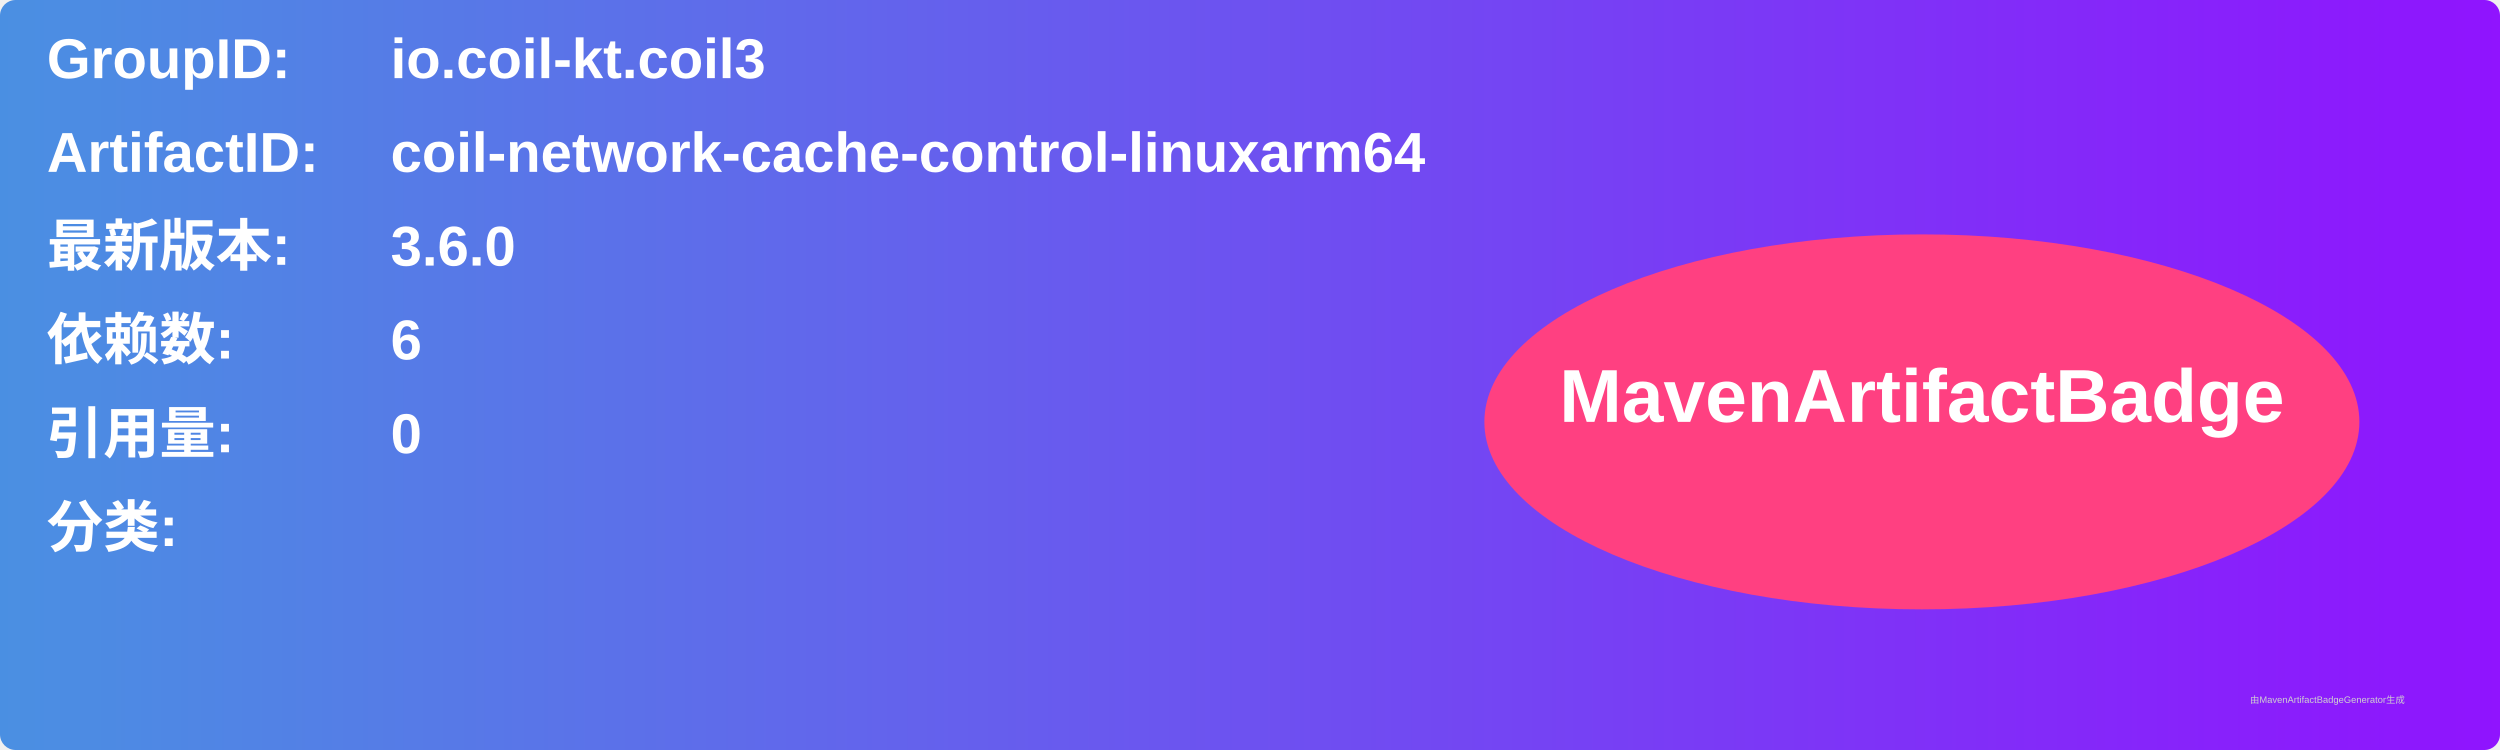
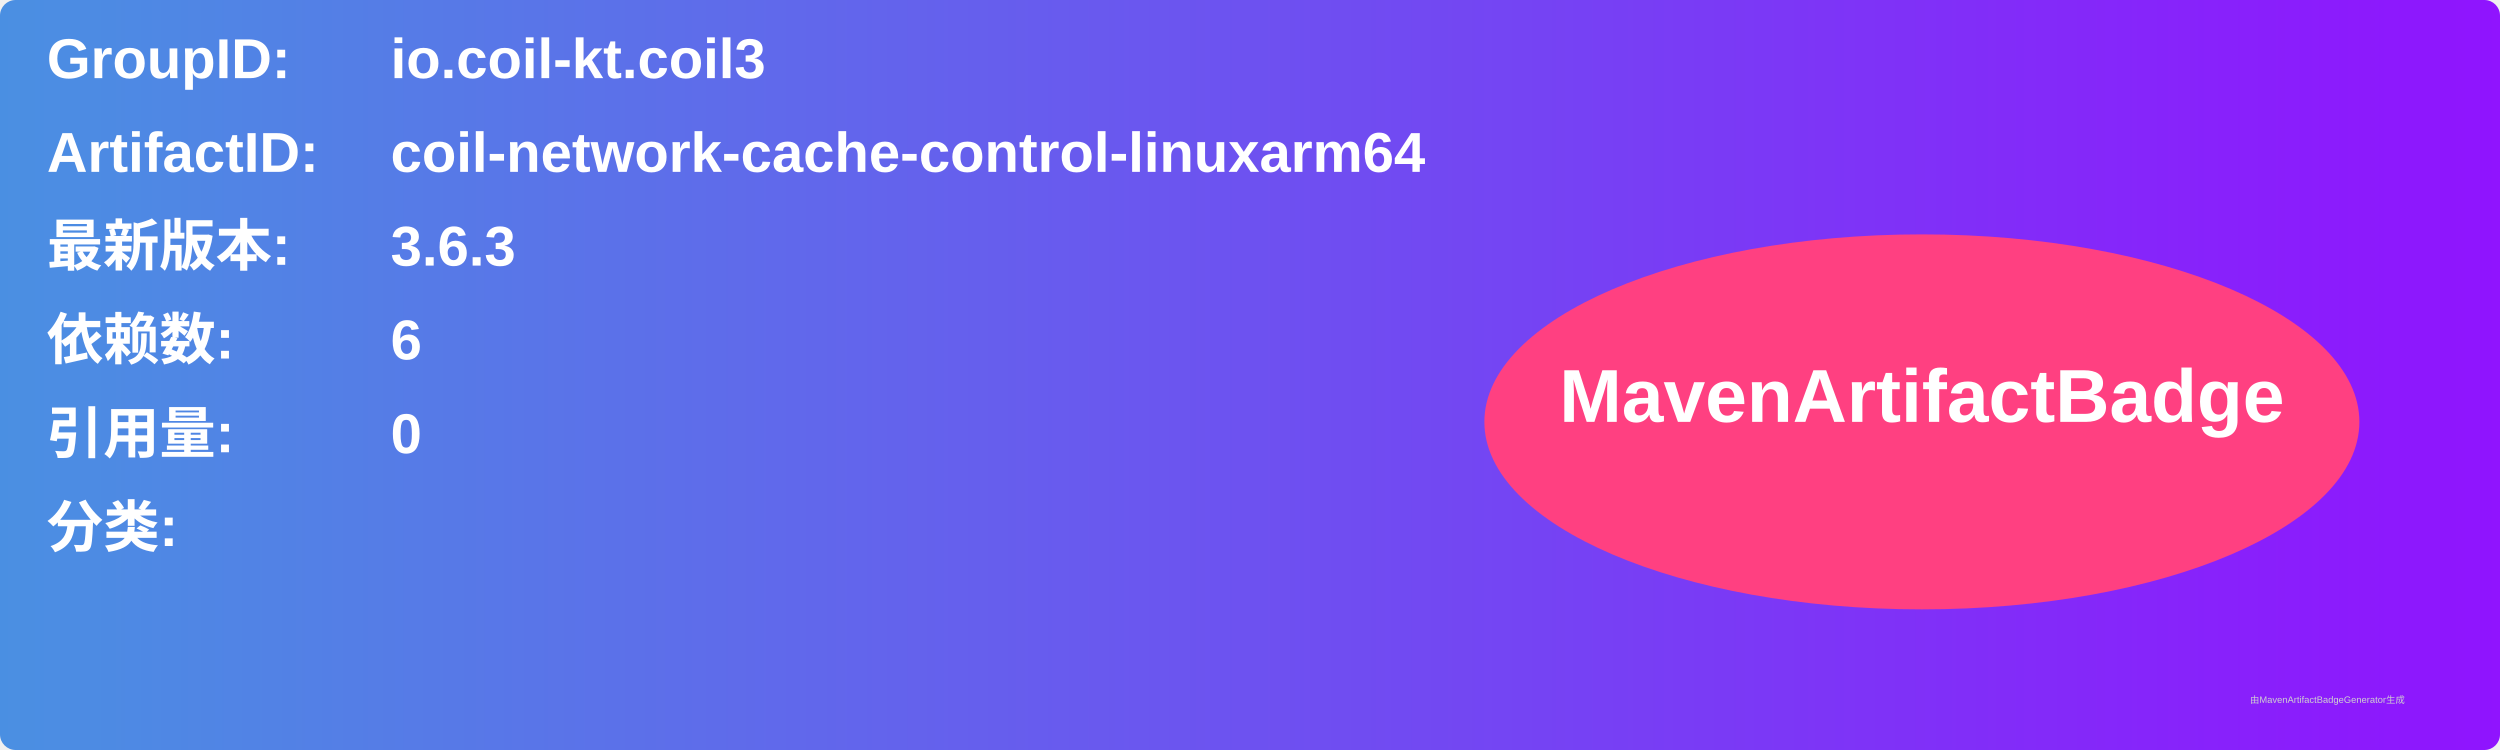
<svg xmlns="http://www.w3.org/2000/svg" width="800" height="240" viewBox="0 0 800 240">
  <linearGradient id="grad" x1="0%" y1="0%" x2="100%" y2="0%">
    <stop offset="0%" stop-color="#4a90e2" />
    <stop offset="100%" stop-color="#9013fe" />
  </linearGradient>
  <rect width="100%" height="100%" rx="5" ry="5" fill="url(#grad)" />
  <g transform="translate(15, 15)">
    <text x="0" y="10" font-family="Arial" font-size="18" fill="white" font-weight="bold" width="260">GroupID:</text>
    <text x="110" y="10" font-family="Arial" font-size="18" fill="white" font-weight="bold" width="460">io.coil-kt.coil3</text>
    <text x="0" y="40" font-family="Arial" font-size="18" fill="white" font-weight="bold" width="260">ArtifactID:</text>
    <text x="110" y="40" font-family="Arial" font-size="18" fill="white" font-weight="bold" width="460">coil-network-cache-control-linuxarm64</text>
    <text x="0" y="70" font-family="Arial" font-size="18" fill="white" font-weight="bold">最新版本:</text>
    <text x="110" y="70" font-family="Arial" font-size="18" fill="white" font-weight="bold">
-       <tspan font-weight="bold">3.6.0</tspan>
+       <tspan font-weight="bold">3.6.3</tspan>
    </text>
    <text x="0" y="100" font-family="Arial" font-size="18" fill="white" font-weight="bold">依赖数: </text>
    <text x="110" y="100" font-family="Arial" font-size="18" fill="white">
      <tspan font-weight="bold">6</tspan>
    </text>
    <text x="0" y="130" font-family="Arial" font-size="18" fill="white" font-weight="bold">引用量: </text>
    <text x="110" y="130" font-family="Arial" font-size="18" fill="white">
      <tspan font-weight="bold">0</tspan>
    </text>
    <text x="0" y="160" font-family="Arial" font-size="18" fill="white" font-weight="bold">分类:</text>
    <text x="10" y="190" font-family="Arial" font-size="10" fill="white">
      <tspan font-weight="bold" />
    </text>
    <ellipse cx="600" cy="120" rx="140" ry="60" fill="#ff4081" />
    <text x="600" y="120" text-anchor="middle" font-family="Arial" font-size="24" fill="white" font-weight="bold">MavenArtifactBadge</text>
  </g>
  <text x="720" y="225" font-family="Arial" font-size="3" fill="#d0d0d0">由MavenArtifactBadgeGenerator生成</text>
</svg>
